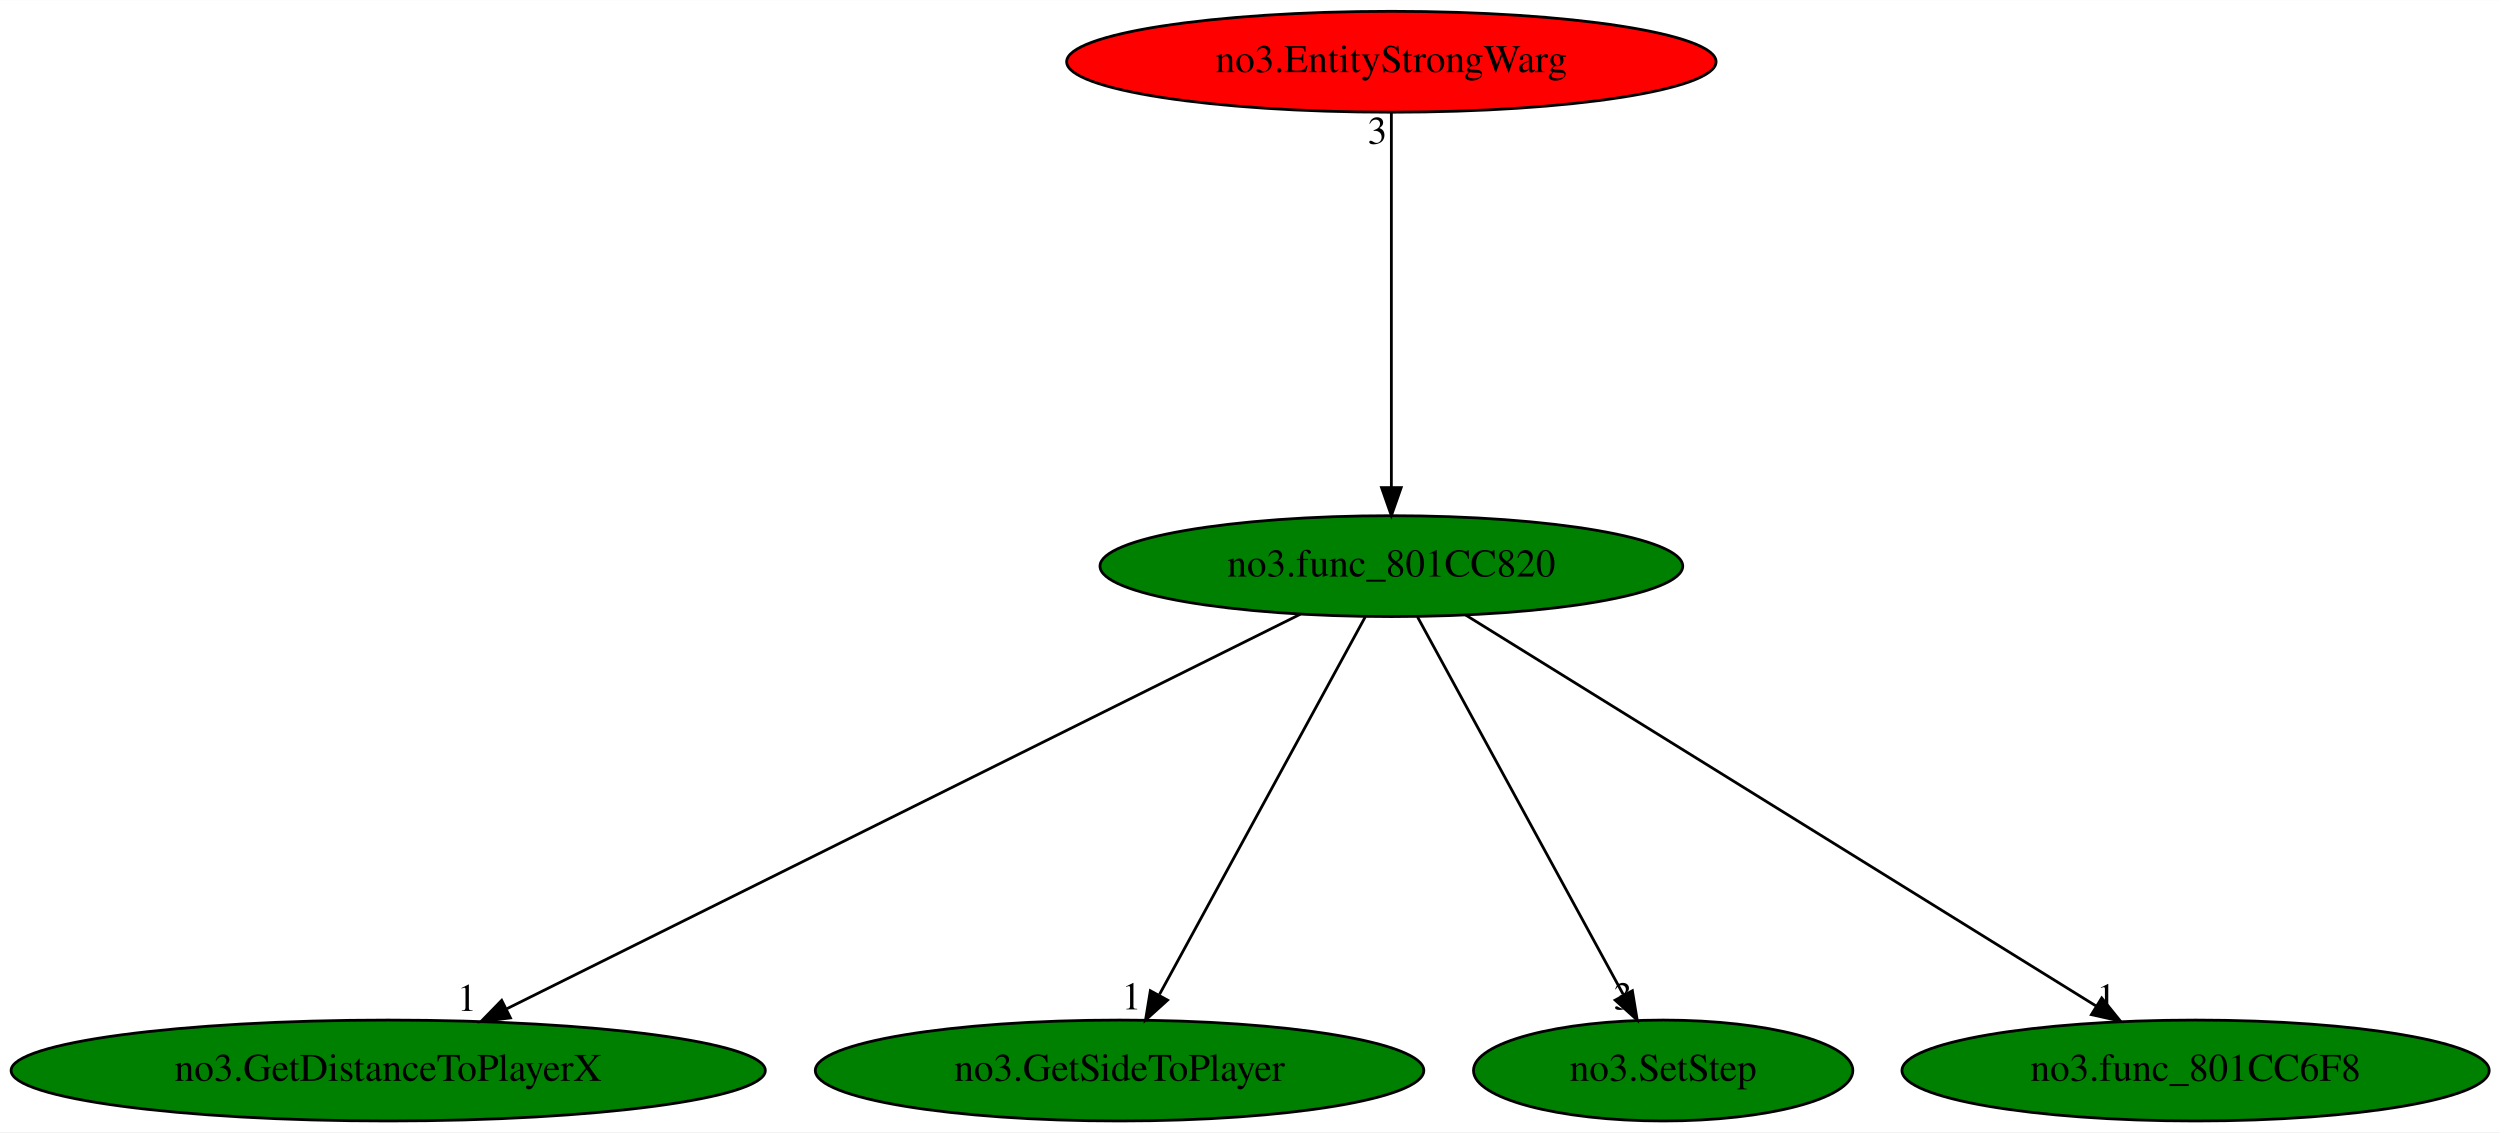
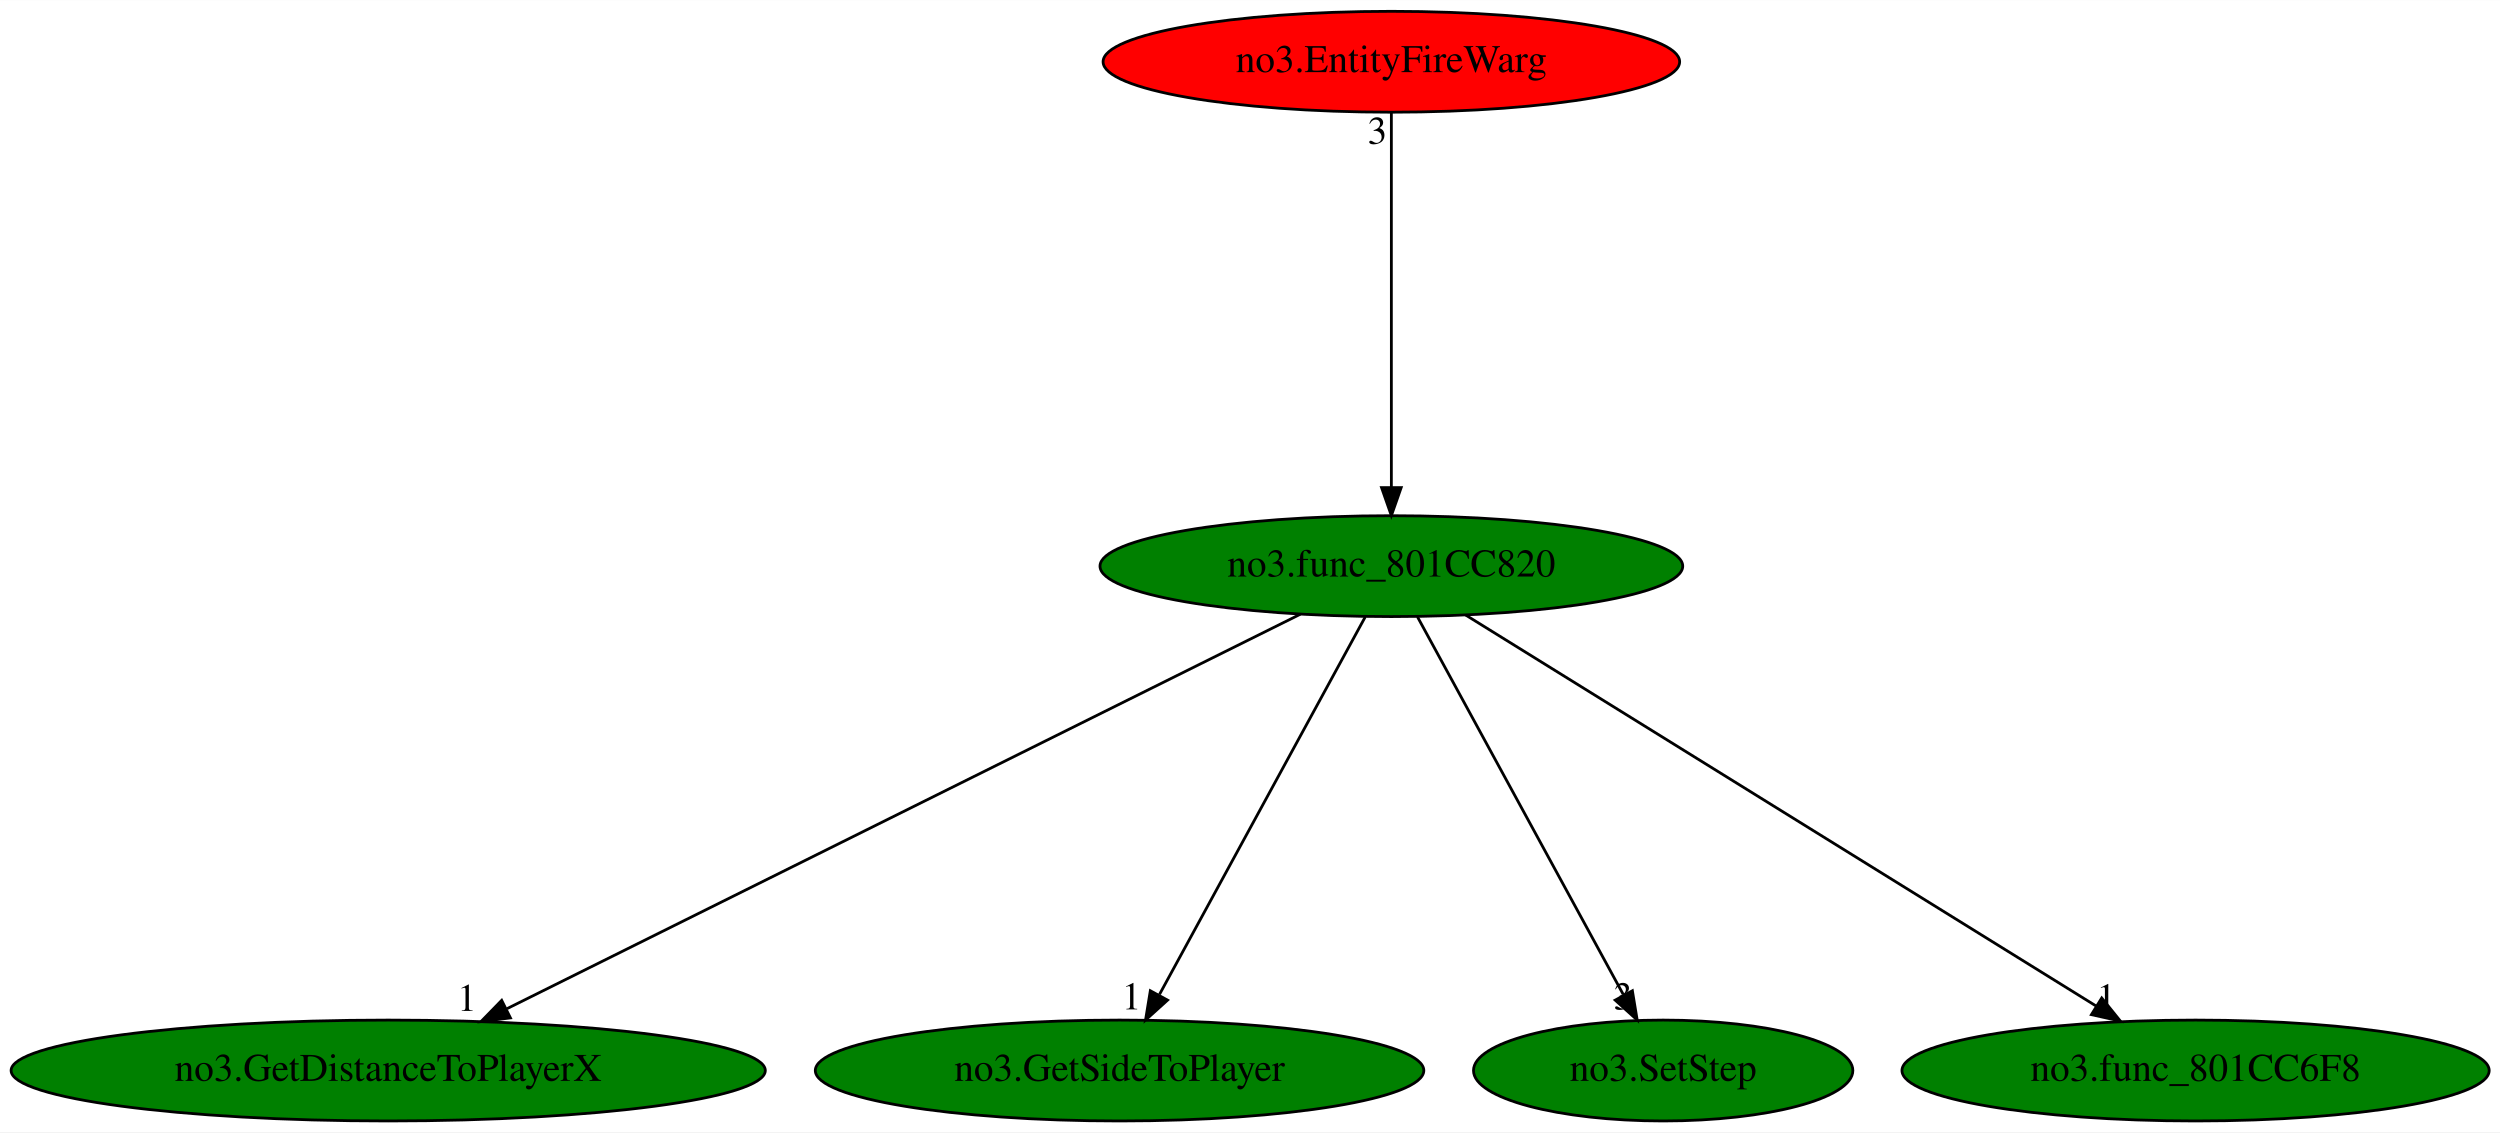
<svg xmlns="http://www.w3.org/2000/svg" xmlns:xlink="http://www.w3.org/1999/xlink" width="892pt" height="404pt" viewBox="0.00 0.00 892.18 404.00">
  <g id="graph0" class="graph" transform="scale(1 1) rotate(0) translate(4 400)">
    <polygon fill="white" stroke="transparent" points="-4,4 -4,-400 888.18,-400 888.18,4 -4,4" />
    <g id="node1" class="node">
      <ellipse fill="green" stroke="black" cx="492.54" cy="-198" rx="103.98" ry="18" />
      <text text-anchor="middle" x="492.54" y="-194.3" font-family="Times,serif" font-size="14.00">no3.func_801CC820</text>
    </g>
    <g id="node2" class="node">
      <g id="a_node2">
        <a xlink:href="no3.GetDistanceToPlayerX.svg" xlink:title="no3.GetDistanceToPlayerX">
          <ellipse fill="green" stroke="black" cx="134.54" cy="-18" rx="134.58" ry="18" />
          <text text-anchor="middle" x="134.54" y="-14.3" font-family="Times,serif" font-size="14.00">no3.GetDistanceToPlayerX</text>
        </a>
      </g>
    </g>
    <g id="edge1" class="edge">
      <path fill="none" stroke="black" d="M460.14,-180.89C395.24,-148.62 249.33,-76.08 176.94,-40.08" />
      <polygon fill="black" stroke="black" points="178.16,-36.78 167.64,-35.46 175.04,-43.05 178.16,-36.78" />
      <text text-anchor="middle" x="162.64" y="-39.26" font-family="Times,serif" font-size="14.00">1</text>
    </g>
    <g id="node3" class="node">
      <g id="a_node3">
        <a xlink:href="no3.GetSideToPlayer.svg" xlink:title="no3.GetSideToPlayer">
          <ellipse fill="green" stroke="black" cx="395.54" cy="-18" rx="108.58" ry="18" />
          <text text-anchor="middle" x="395.54" y="-14.3" font-family="Times,serif" font-size="14.00">no3.GetSideToPlayer</text>
        </a>
      </g>
    </g>
    <g id="edge2" class="edge">
      <path fill="none" stroke="black" d="M483.24,-179.93C466.22,-148.7 429.96,-82.17 409.8,-45.18" />
      <polygon fill="black" stroke="black" points="412.67,-43.12 404.81,-36.02 406.52,-46.47 412.67,-43.12" />
      <text text-anchor="middle" x="399.81" y="-39.82" font-family="Times,serif" font-size="14.00">1</text>
    </g>
    <g id="node4" class="node">
      <g id="a_node4">
        <a xlink:href="no3.SetStep.svg" xlink:title="no3.SetStep">
          <ellipse fill="green" stroke="black" cx="589.54" cy="-18" rx="67.69" ry="18" />
          <text text-anchor="middle" x="589.54" y="-14.3" font-family="Times,serif" font-size="14.00">no3.SetStep</text>
        </a>
      </g>
    </g>
    <g id="edge3" class="edge">
      <path fill="none" stroke="black" d="M501.84,-179.93C518.86,-148.7 555.11,-82.17 575.27,-45.18" />
      <polygon fill="black" stroke="black" points="578.55,-46.47 580.27,-36.02 572.41,-43.12 578.55,-46.47" />
      <text text-anchor="middle" x="575.27" y="-39.82" font-family="Times,serif" font-size="14.00">3</text>
    </g>
    <g id="node5" class="node">
      <g id="a_node5">
        <a xlink:href="no3.func_801CC6F8.svg" xlink:title="no3.func_801CC6F8">
          <ellipse fill="green" stroke="black" cx="779.54" cy="-18" rx="104.78" ry="18" />
          <text text-anchor="middle" x="779.54" y="-14.3" font-family="Times,serif" font-size="14.00">no3.func_801CC6F8</text>
        </a>
      </g>
    </g>
    <g id="edge4" class="edge">
      <path fill="none" stroke="black" d="M519.02,-180.57C570.9,-148.4 685.89,-77.08 744.19,-40.93" />
      <polygon fill="black" stroke="black" points="746.05,-43.89 752.7,-35.65 742.36,-37.94 746.05,-43.89" />
      <text text-anchor="middle" x="747.7" y="-39.45" font-family="Times,serif" font-size="14.00">1</text>
    </g>
    <g id="node6" class="node">
      <g id="a_node6">
-         <a xlink:href="no3.EntityStrongWarg.svg" xlink:title="no3.EntityStrongWarg">
-           <ellipse fill="red" stroke="black" cx="492.54" cy="-378" rx="115.88" ry="18" />
-           <text text-anchor="middle" x="492.54" y="-374.3" font-family="Times,serif" font-size="14.00">no3.EntityStrongWarg</text>
+         <a xlink:href="no3.EntityFireWarg.svg" xlink:title="no3.EntityFireWarg">
+           <ellipse fill="red" stroke="black" cx="492.54" cy="-378" rx="102.88" ry="18" />
+           <text text-anchor="middle" x="492.54" y="-374.3" font-family="Times,serif" font-size="14.00">no3.EntityFireWarg</text>
        </a>
      </g>
    </g>
    <g id="edge5" class="edge">
      <path fill="none" stroke="black" d="M492.54,-359.93C492.54,-328.97 492.54,-263.3 492.54,-226.13" />
      <polygon fill="black" stroke="black" points="496.04,-226.02 492.54,-216.02 489.04,-226.02 496.04,-226.02" />
      <text text-anchor="middle" x="487.54" y="-348.73" font-family="Times,serif" font-size="14.00">3</text>
    </g>
  </g>
</svg>
